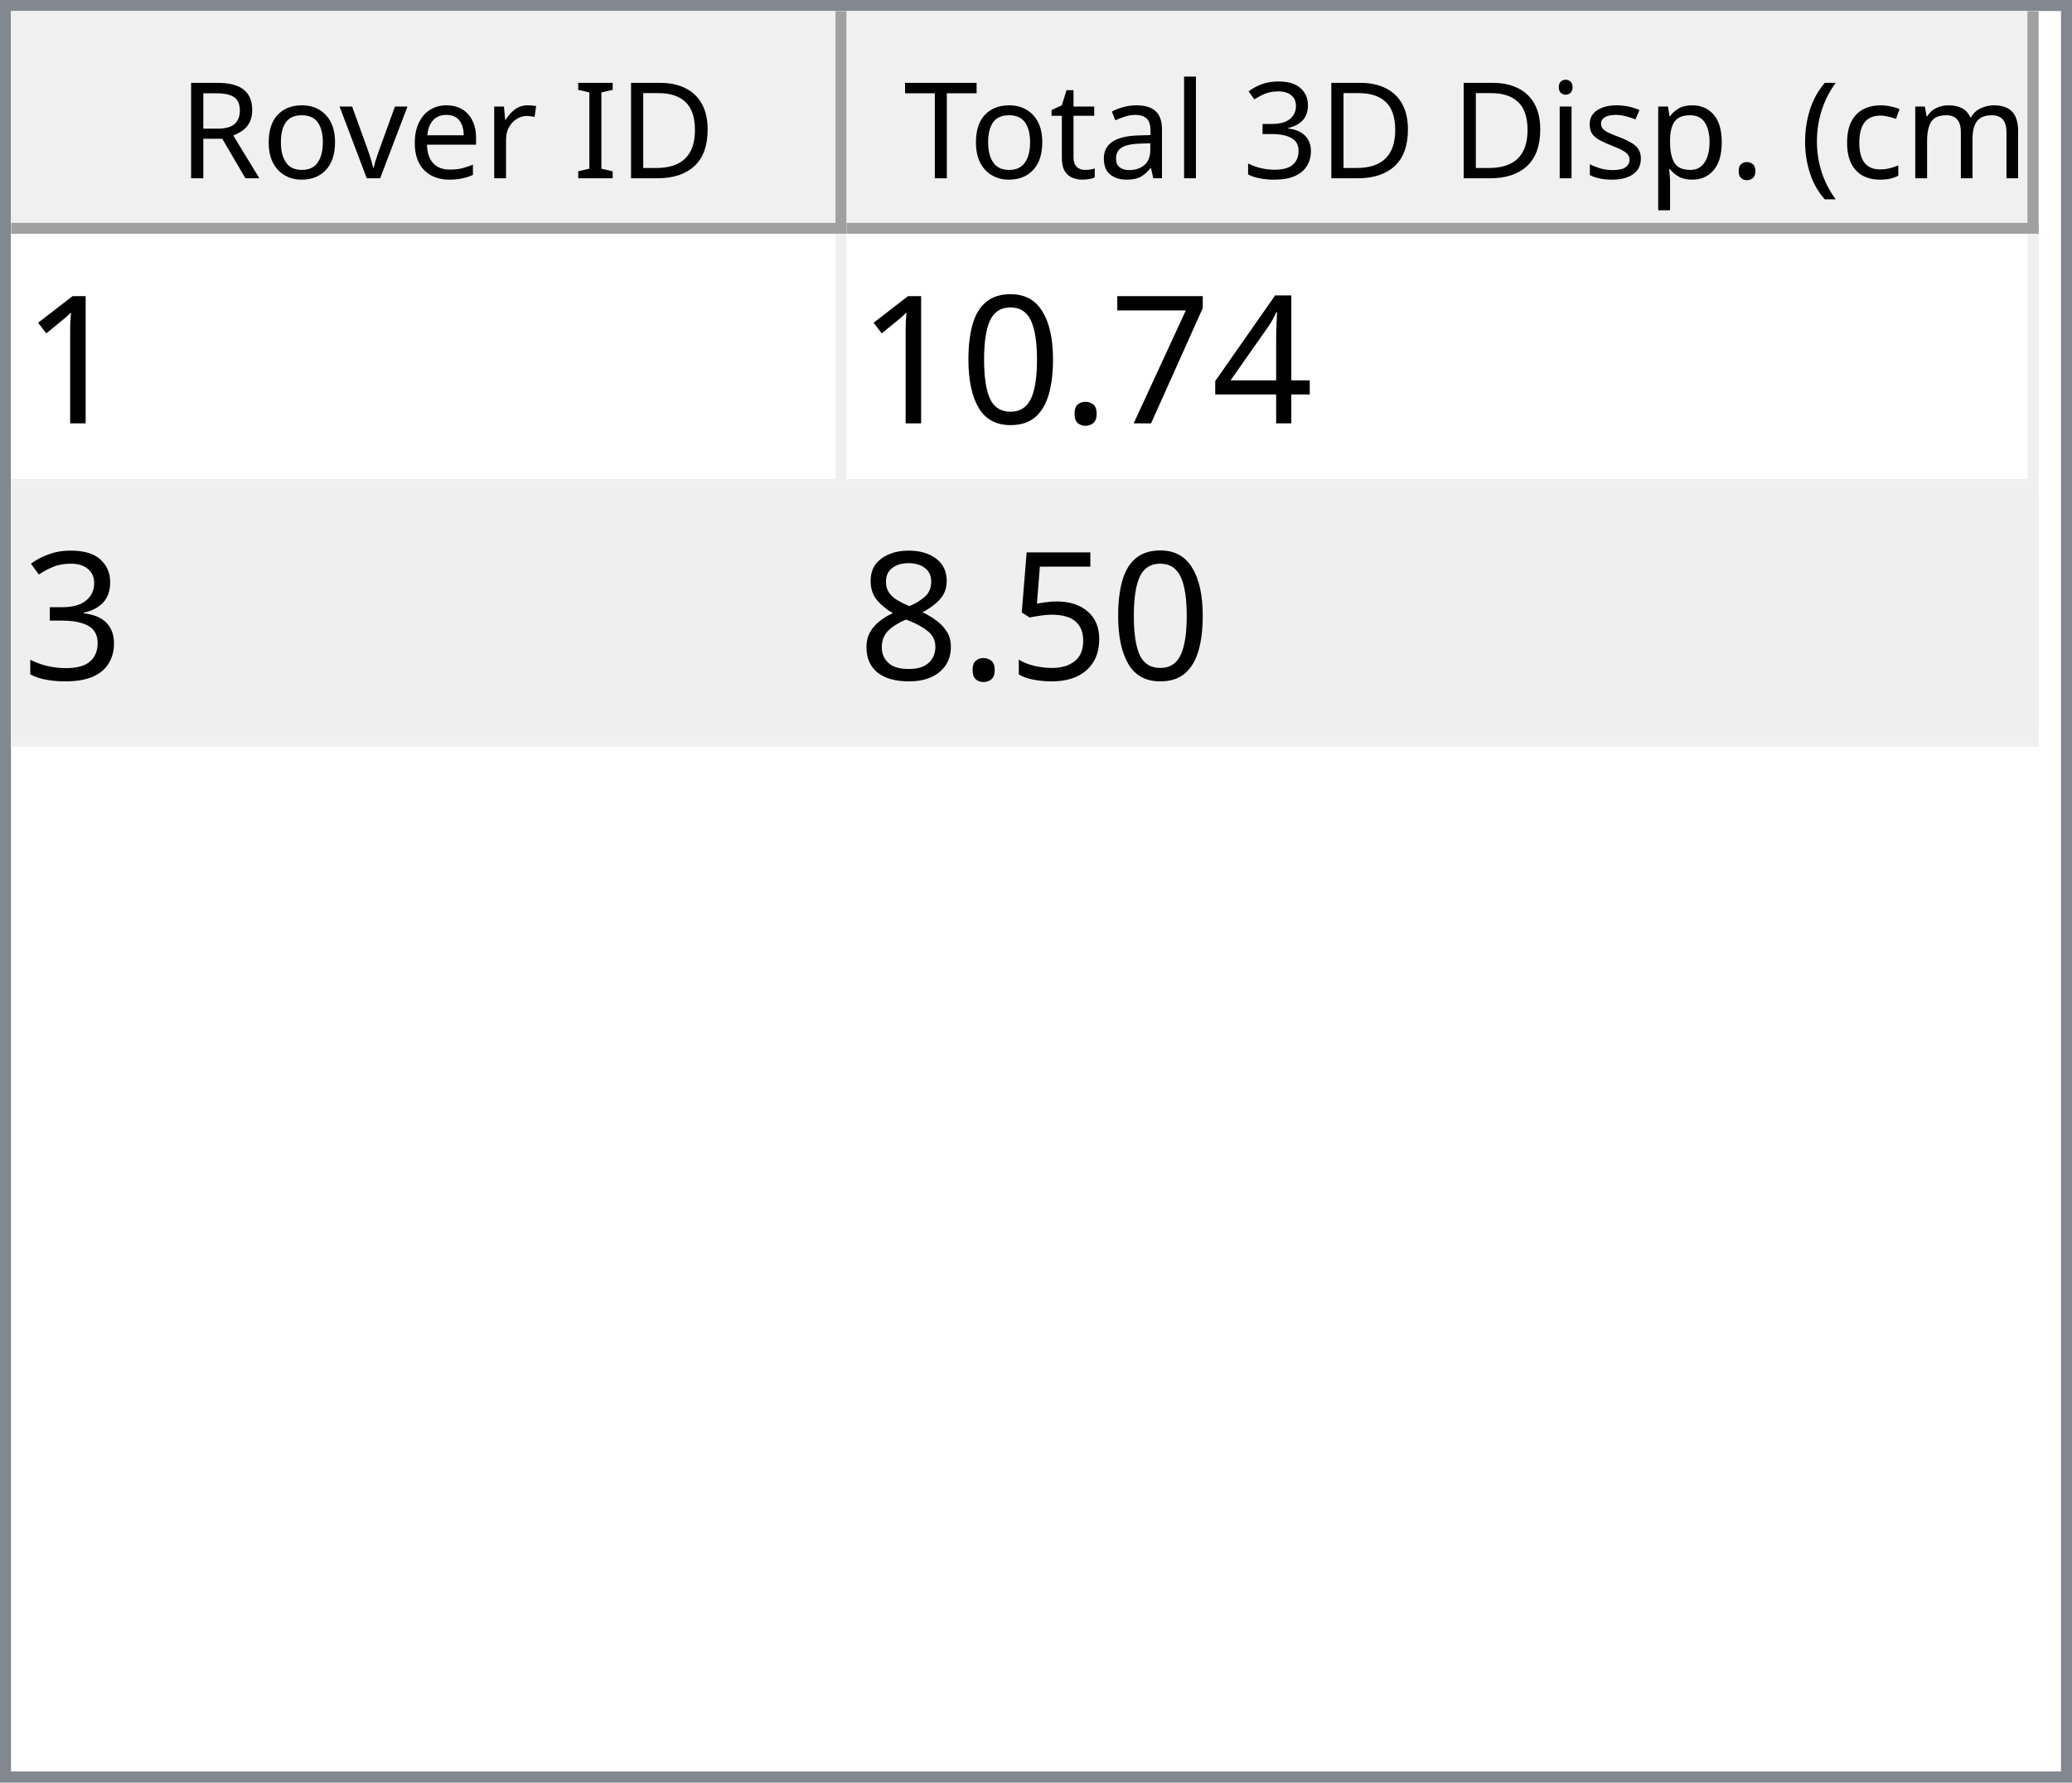
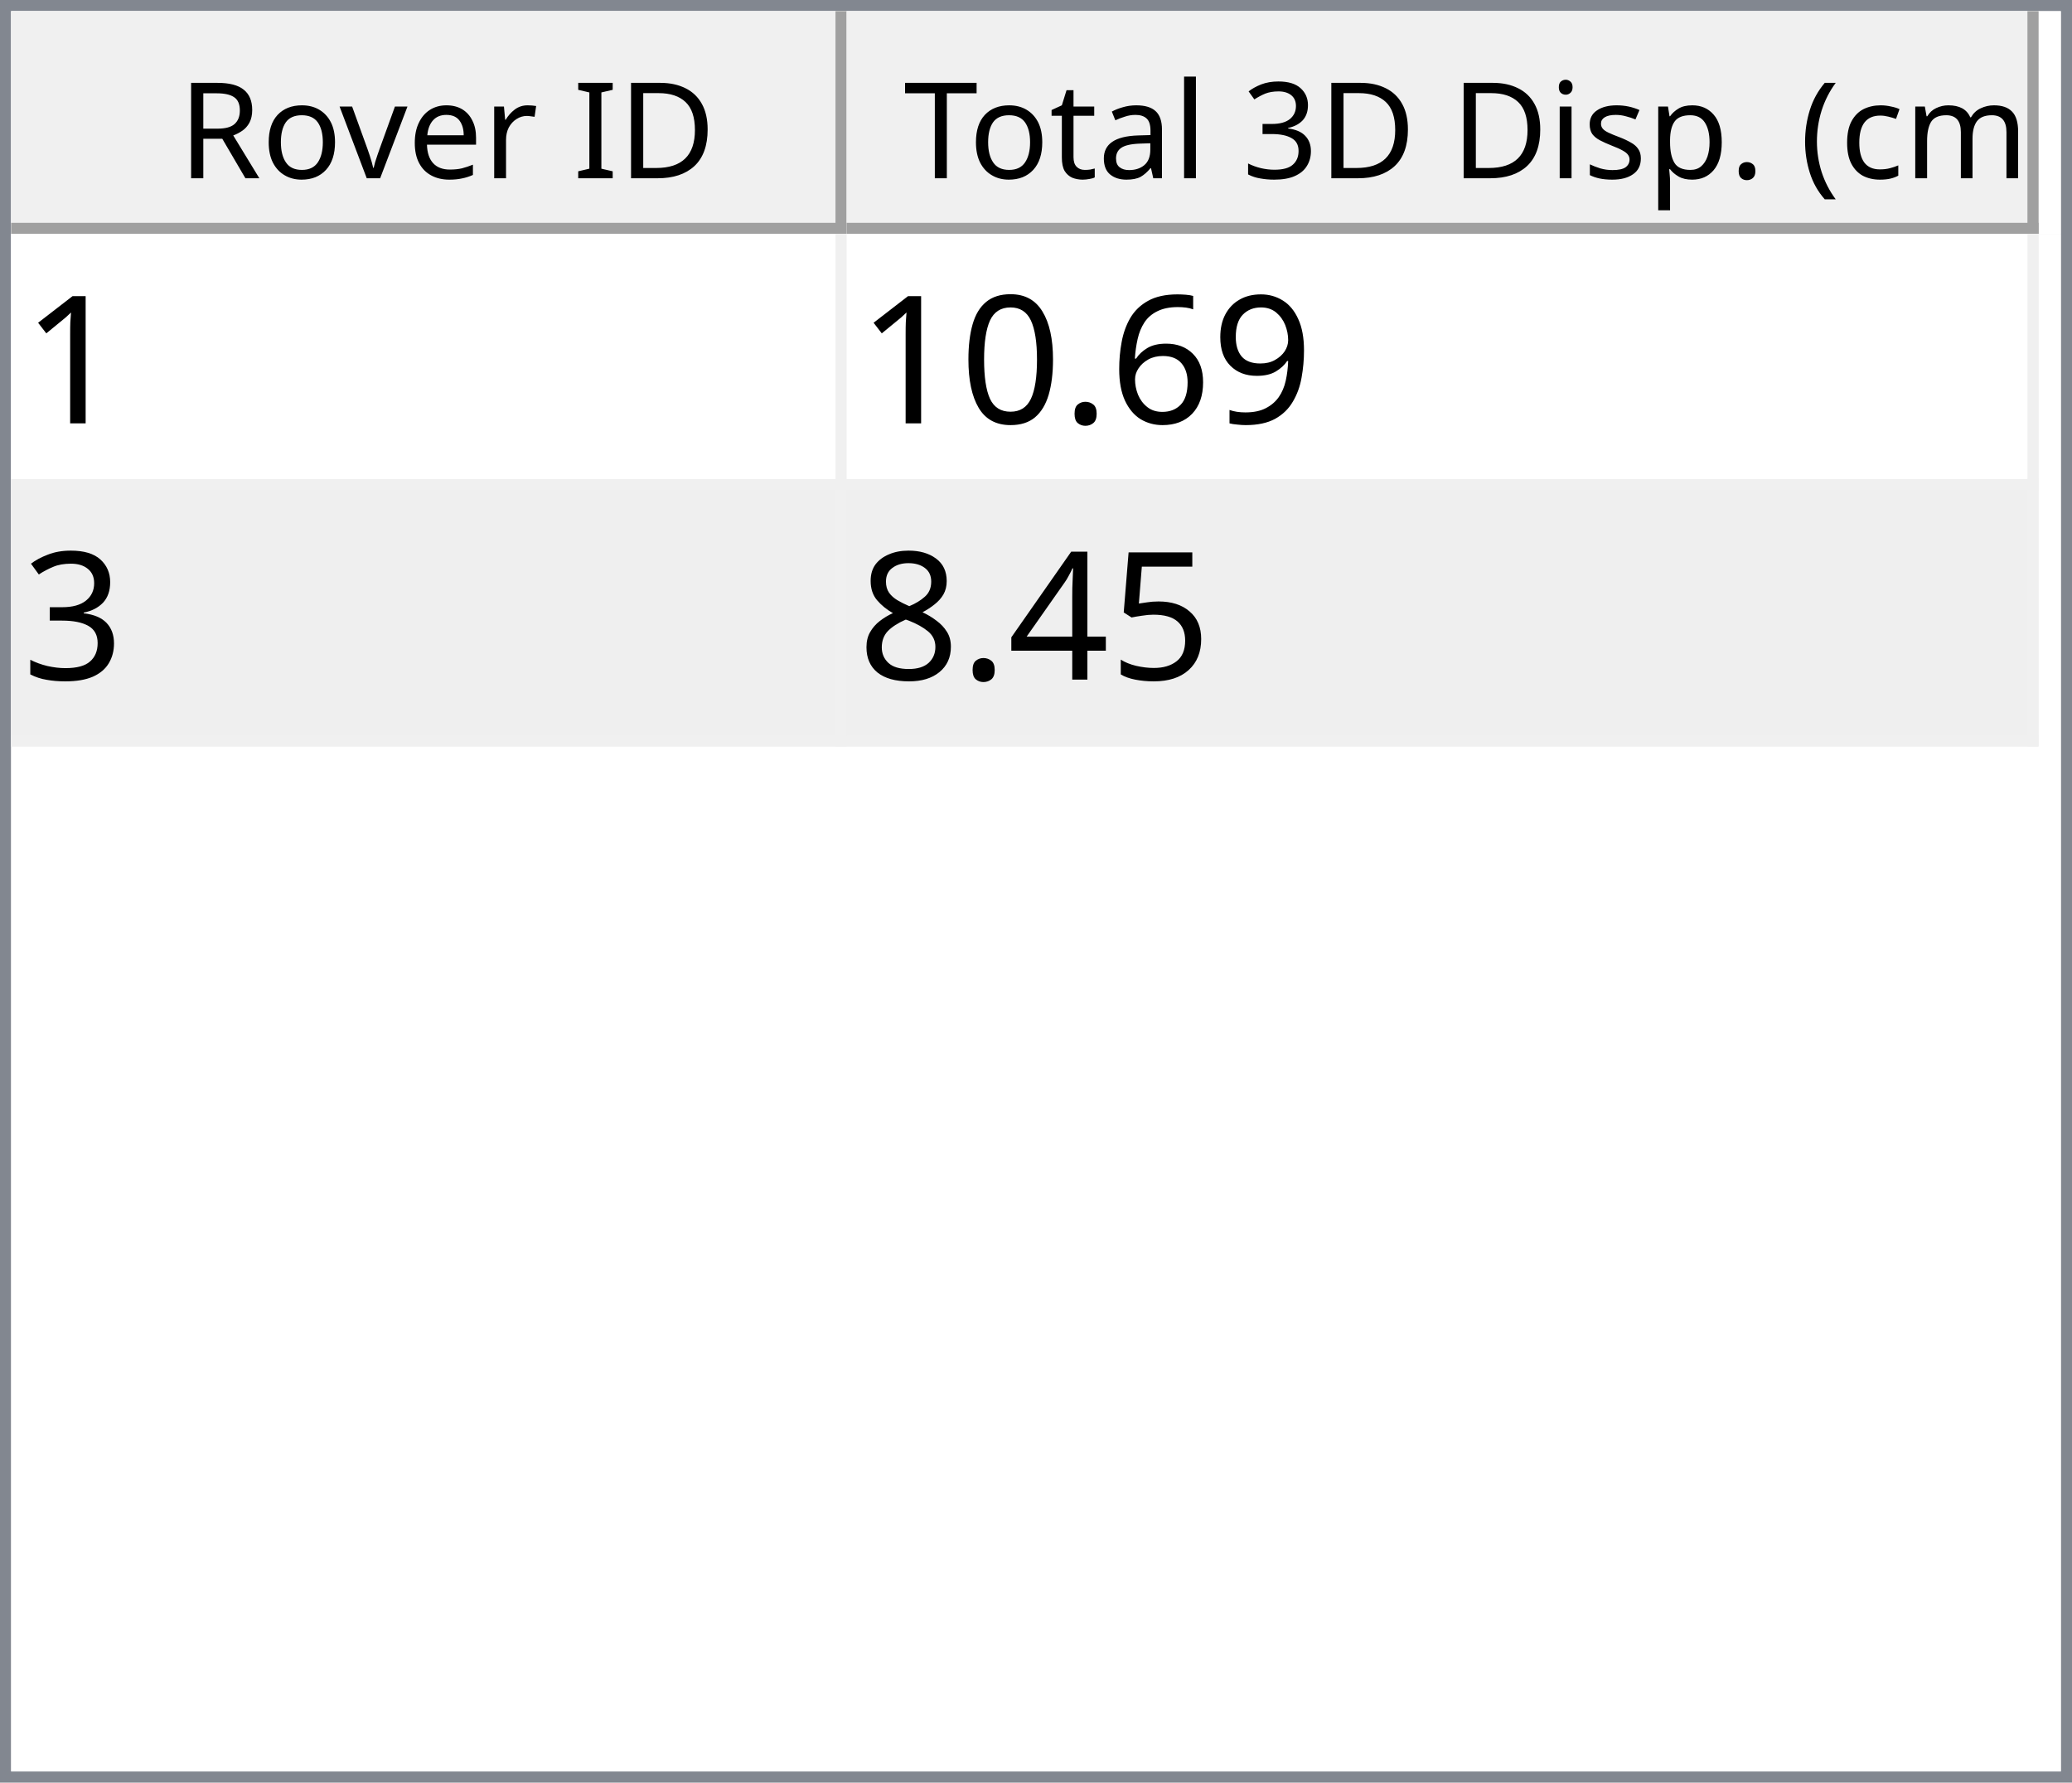
<svg xmlns="http://www.w3.org/2000/svg" style="fill-opacity:1; color-rendering:auto; color-interpolation:auto; text-rendering:auto; stroke:black; stroke-linecap:square; stroke-miterlimit:10; shape-rendering:auto; stroke-opacity:1; fill:black; stroke-dasharray:none; font-weight:normal; stroke-width:1; font-family:'Dialog'; font-style:normal; stroke-linejoin:miter; font-size:12px; stroke-dashoffset:0; image-rendering:auto;" width="186" height="160">
  <defs id="genericDefs" />
  <g>
    <defs id="defs1">
      <clipPath clipPathUnits="userSpaceOnUse" id="clipPath1">
        <path d="M0 0 L186 0 L186 160 L0 160 L0 0 Z" />
      </clipPath>
      <clipPath clipPathUnits="userSpaceOnUse" id="clipPath2">
        <path d="M0 0 L0 160 L186 160 L186 0 Z" />
      </clipPath>
      <clipPath clipPathUnits="userSpaceOnUse" id="clipPath3">
        <path d="M0 0 L0 20 L184 20 L184 0 Z" />
      </clipPath>
      <clipPath clipPathUnits="userSpaceOnUse" id="clipPath4">
        <path d="M0 0 L0 20 L75 20 L75 0 Z" />
      </clipPath>
      <clipPath clipPathUnits="userSpaceOnUse" id="clipPath5">
        <path d="M1 1 L1 19 L74 19 L74 1 Z" />
      </clipPath>
      <clipPath clipPathUnits="userSpaceOnUse" id="clipPath6">
        <path d="M0 0 L0 18 L73 18 L73 0 Z" />
      </clipPath>
      <clipPath clipPathUnits="userSpaceOnUse" id="clipPath7">
        <path d="M-0.5 -0.5 L-0.5 19.5 L74.5 19.5 L74.5 -0.5 Z" />
      </clipPath>
      <clipPath clipPathUnits="userSpaceOnUse" id="clipPath8">
        <path d="M0 0 L0 20 L107 20 L107 0 Z" />
      </clipPath>
      <clipPath clipPathUnits="userSpaceOnUse" id="clipPath9">
        <path d="M1 1 L1 19 L106 19 L106 1 Z" />
      </clipPath>
      <clipPath clipPathUnits="userSpaceOnUse" id="clipPath10">
        <path d="M0 0 L0 18 L105 18 L105 0 Z" />
      </clipPath>
      <clipPath clipPathUnits="userSpaceOnUse" id="clipPath11">
        <path d="M-0.5 -0.5 L-0.5 19.5 L106.5 19.5 L106.5 -0.5 Z" />
      </clipPath>
      <clipPath clipPathUnits="userSpaceOnUse" id="clipPath12">
        <path d="M0 0 L0 138 L184 138 L184 0 Z" />
      </clipPath>
      <clipPath clipPathUnits="userSpaceOnUse" id="clipPath13">
        <path d="M0 0 L0 46 L182 46 L182 0 Z" />
      </clipPath>
      <clipPath clipPathUnits="userSpaceOnUse" id="clipPath14">
        <path d="M-0.5 -0.5 L-0.5 45.5 L181.5 45.5 L181.5 -0.5 Z" />
      </clipPath>
      <clipPath clipPathUnits="userSpaceOnUse" id="clipPath15">
        <path d="M0 0 L0 22 L74 22 L74 0 Z" />
      </clipPath>
      <clipPath clipPathUnits="userSpaceOnUse" id="clipPath16">
        <path d="M0 0 L0 22 L106 22 L106 0 Z" />
      </clipPath>
      <font horiz-adv-x="64.551" id="font1">
        <font-face ascent="107.91" descent="25.098" units-per-em="100" style="font-style:normal; font-family:Segoe UI; font-weight:normal;" />
        <missing-glyph horiz-adv-x="64.551" d="M8.109 0 L8.109 68.266 L56.453 68.266 L56.453 0 L8.109 0 ZM15.328 7.234 L49.219 7.234 L49.219 61.031 L15.328 61.031 L15.328 7.234 Z" />
        <glyph unicode="D" horiz-adv-x="70.117" d="M9.188 0 L9.188 70.016 L28.516 70.016 Q65.531 70.016 65.531 35.891 Q65.531 19.672 55.25 9.836 Q44.969 0 27.734 0 L9.188 0 ZM17.391 62.594 L17.391 7.422 L27.828 7.422 Q41.609 7.422 49.273 14.797 Q56.938 22.172 56.938 35.688 Q56.938 62.594 28.328 62.594 L17.391 62.594 Z" />
        <glyph unicode="I" horiz-adv-x="26.611" d="M17.391 0 L9.188 0 L9.188 70.016 L17.391 70.016 L17.391 0 Z" />
        <glyph unicode=" " horiz-adv-x="27.393" d="" />
        <glyph unicode="r" horiz-adv-x="34.766" d="M34.188 41.891 Q32.078 43.5 28.125 43.5 Q23 43.5 19.555 38.672 Q16.109 33.844 16.109 25.484 L16.109 0 L8.109 0 L8.109 50 L16.109 50 L16.109 39.703 L16.312 39.703 Q18.016 44.969 21.531 47.922 Q25.047 50.875 29.391 50.875 Q32.516 50.875 34.188 50.203 L34.188 41.891 Z" />
        <glyph unicode="e" horiz-adv-x="52.295" d="M48.297 23 L12.984 23 Q13.188 14.656 17.484 10.109 Q21.781 5.562 29.297 5.562 Q37.75 5.562 44.828 11.141 L44.828 3.609 Q38.234 -1.172 27.391 -1.172 Q16.797 -1.172 10.742 5.641 Q4.688 12.453 4.688 24.812 Q4.688 36.469 11.305 43.82 Q17.922 51.172 27.734 51.172 Q37.547 51.172 42.922 44.828 Q48.297 38.484 48.297 27.203 L48.297 23 ZM40.094 29.781 Q40.047 36.719 36.75 40.578 Q33.453 44.438 27.594 44.438 Q21.922 44.438 17.969 40.383 Q14.016 36.328 13.094 29.781 L40.094 29.781 Z" />
        <glyph unicode="v" horiz-adv-x="47.9" d="M47.406 50 L27.484 0 L19.625 0 L0.688 50 L9.469 50 L22.172 13.672 Q23.578 9.672 23.922 6.688 L24.125 6.688 Q24.609 10.453 25.688 13.484 L38.969 50 L47.406 50 Z" />
        <glyph unicode="o" horiz-adv-x="58.594" d="M29 -1.172 Q17.922 -1.172 11.305 5.836 Q4.688 12.844 4.688 24.422 Q4.688 37.016 11.57 44.094 Q18.453 51.172 30.172 51.172 Q41.359 51.172 47.633 44.289 Q53.906 37.406 53.906 25.203 Q53.906 13.234 47.141 6.031 Q40.375 -1.172 29 -1.172 ZM29.594 44.438 Q21.875 44.438 17.383 39.188 Q12.891 33.938 12.891 24.703 Q12.891 15.828 17.43 10.695 Q21.969 5.562 29.594 5.562 Q37.359 5.562 41.531 10.594 Q45.703 15.625 45.703 24.906 Q45.703 34.281 41.531 39.359 Q37.359 44.438 29.594 44.438 Z" />
        <glyph unicode="R" horiz-adv-x="59.814" d="M59.375 0 L49.609 0 L37.891 19.625 Q36.281 22.359 34.766 24.289 Q33.25 26.219 31.664 27.438 Q30.078 28.656 28.25 29.219 Q26.422 29.781 24.125 29.781 L17.391 29.781 L17.391 0 L9.188 0 L9.188 70.016 L30.078 70.016 Q34.672 70.016 38.555 68.867 Q42.438 67.719 45.289 65.375 Q48.141 63.031 49.758 59.547 Q51.375 56.062 51.375 51.375 Q51.375 47.703 50.273 44.656 Q49.172 41.609 47.148 39.211 Q45.125 36.812 42.266 35.133 Q39.406 33.453 35.844 32.516 L35.844 32.328 Q37.594 31.547 38.891 30.547 Q40.188 29.547 41.359 28.18 Q42.531 26.812 43.68 25.078 Q44.828 23.344 46.234 21.047 L59.375 0 ZM17.391 62.594 L17.391 37.203 L28.516 37.203 Q31.594 37.203 34.203 38.133 Q36.812 39.062 38.719 40.797 Q40.625 42.531 41.703 45.047 Q42.781 47.562 42.781 50.688 Q42.781 56.297 39.141 59.445 Q35.5 62.594 28.609 62.594 L17.391 62.594 Z" />
        <glyph unicode=")" horiz-adv-x="30.176" d="M8.297 -15.922 L1.172 -15.922 Q16.406 2.344 16.406 26.812 Q16.406 51.469 1.078 70.016 L8.297 70.016 Q23.531 52.156 23.531 26.703 Q23.531 1.375 8.297 -15.922 Z" />
        <glyph unicode="m" horiz-adv-x="86.133" d="M79.109 0 L71.094 0 L71.094 28.719 Q71.094 37.016 68.531 40.727 Q65.969 44.438 59.906 44.438 Q54.781 44.438 51.195 39.75 Q47.609 35.062 47.609 28.516 L47.609 0 L39.594 0 L39.594 29.688 Q39.594 44.438 28.219 44.438 Q22.953 44.438 19.531 40.016 Q16.109 35.594 16.109 28.516 L16.109 0 L8.109 0 L8.109 50 L16.109 50 L16.109 42.094 L16.312 42.094 Q21.625 51.172 31.844 51.172 Q36.969 51.172 40.773 48.312 Q44.578 45.453 46 40.828 Q51.562 51.172 62.594 51.172 Q79.109 51.172 79.109 30.812 L79.109 0 Z" />
        <glyph unicode="c" horiz-adv-x="46.191" d="M42.188 2.297 Q36.422 -1.172 28.516 -1.172 Q17.828 -1.172 11.258 5.789 Q4.688 12.75 4.688 23.828 Q4.688 36.188 11.766 43.68 Q18.844 51.172 30.672 51.172 Q37.25 51.172 42.281 48.734 L42.281 40.531 Q36.719 44.438 30.375 44.438 Q22.703 44.438 17.797 38.945 Q12.891 33.453 12.891 24.516 Q12.891 15.719 17.508 10.641 Q22.125 5.562 29.891 5.562 Q36.422 5.562 42.188 9.906 L42.188 2.297 Z" />
        <glyph unicode="(" horiz-adv-x="30.176" d="M29.109 -15.922 L21.969 -15.922 Q6.844 1.375 6.844 26.703 Q6.844 52.156 21.969 70.016 L29.203 70.016 Q13.875 51.469 13.875 26.812 Q13.875 2.344 29.109 -15.922 Z" />
        <glyph unicode="." horiz-adv-x="21.68" d="M10.891 -1.078 Q8.641 -1.078 7.055 0.539 Q5.469 2.156 5.469 4.391 Q5.469 6.641 7.055 8.273 Q8.641 9.906 10.891 9.906 Q13.188 9.906 14.797 8.273 Q16.406 6.641 16.406 4.391 Q16.406 2.156 14.797 0.539 Q13.188 -1.078 10.891 -1.078 Z" />
        <glyph unicode="p" horiz-adv-x="58.789" d="M16.312 7.234 L16.109 7.234 L16.109 -23 L8.109 -23 L8.109 50 L16.109 50 L16.109 41.219 L16.312 41.219 Q22.219 51.172 33.594 51.172 Q43.266 51.172 48.688 44.461 Q54.109 37.75 54.109 26.469 Q54.109 13.922 48 6.375 Q41.891 -1.172 31.297 -1.172 Q21.578 -1.172 16.312 7.234 ZM16.109 27.391 L16.109 20.406 Q16.109 14.203 20.141 9.883 Q24.172 5.562 30.375 5.562 Q37.641 5.562 41.773 11.133 Q45.906 16.703 45.906 26.609 Q45.906 34.969 42.047 39.703 Q38.188 44.438 31.594 44.438 Q24.609 44.438 20.359 39.578 Q16.109 34.719 16.109 27.391 Z" />
        <glyph unicode="s" horiz-adv-x="42.432" d="M5.078 1.812 L5.078 10.406 Q11.625 5.562 19.484 5.562 Q30.031 5.562 30.031 12.594 Q30.031 14.594 29.125 15.992 Q28.219 17.391 26.68 18.461 Q25.141 19.531 23.07 20.383 Q21 21.234 18.609 22.172 Q15.281 23.484 12.766 24.828 Q10.25 26.172 8.57 27.859 Q6.891 29.547 6.031 31.695 Q5.172 33.844 5.172 36.719 Q5.172 40.234 6.789 42.945 Q8.406 45.656 11.086 47.484 Q13.766 49.312 17.211 50.242 Q20.656 51.172 24.312 51.172 Q30.812 51.172 35.938 48.922 L35.938 40.828 Q30.422 44.438 23.25 44.438 Q21 44.438 19.195 43.922 Q17.391 43.406 16.094 42.477 Q14.797 41.547 14.086 40.258 Q13.375 38.969 13.375 37.406 Q13.375 35.453 14.086 34.133 Q14.797 32.812 16.164 31.789 Q17.531 30.766 19.484 29.938 Q21.438 29.109 23.922 28.125 Q27.25 26.859 29.883 25.516 Q32.516 24.172 34.375 22.484 Q36.234 20.797 37.234 18.602 Q38.234 16.406 38.234 13.375 Q38.234 9.672 36.602 6.938 Q34.969 4.203 32.234 2.398 Q29.5 0.594 25.93 -0.289 Q22.359 -1.172 18.453 -1.172 Q10.75 -1.172 5.078 1.812 Z" />
        <glyph unicode="i" horiz-adv-x="24.219" d="M12.203 62.703 Q10.062 62.703 8.547 64.164 Q7.031 65.625 7.031 67.875 Q7.031 70.125 8.547 71.609 Q10.062 73.094 12.203 73.094 Q14.406 73.094 15.945 71.609 Q17.484 70.125 17.484 67.875 Q17.484 65.719 15.945 64.211 Q14.406 62.703 12.203 62.703 ZM16.109 0 L8.109 0 L8.109 50 L16.109 50 L16.109 0 Z" />
        <glyph unicode="3" horiz-adv-x="53.906" d="M46.531 19.828 Q46.531 15.094 44.75 11.211 Q42.969 7.328 39.719 4.57 Q36.469 1.812 31.93 0.297 Q27.391 -1.219 21.922 -1.219 Q11.922 -1.219 6 2.594 L6 11.188 Q13.094 5.609 22.219 5.609 Q25.875 5.609 28.828 6.539 Q31.781 7.469 33.906 9.227 Q36.031 10.984 37.18 13.477 Q38.328 15.969 38.328 19.094 Q38.328 32.812 18.797 32.812 L12.984 32.812 L12.984 39.594 L18.5 39.594 Q35.797 39.594 35.797 52.484 Q35.797 64.406 22.609 64.406 Q15.188 64.406 8.688 59.422 L8.688 67.188 Q15.375 71.188 24.609 71.188 Q29 71.188 32.57 69.969 Q36.141 68.75 38.68 66.555 Q41.219 64.359 42.609 61.281 Q44 58.203 44 54.5 Q44 40.672 30.031 36.719 L30.031 36.531 Q33.594 36.141 36.625 34.797 Q39.656 33.453 41.852 31.305 Q44.047 29.156 45.289 26.25 Q46.531 23.344 46.531 19.828 Z" />
        <glyph unicode="l" horiz-adv-x="24.219" d="M16.109 0 L8.109 0 L8.109 74.031 L16.109 74.031 L16.109 0 Z" />
        <glyph unicode="a" horiz-adv-x="50.879" d="M43.891 0 L35.891 0 L35.891 7.812 L35.688 7.812 Q30.469 -1.172 20.312 -1.172 Q12.844 -1.172 8.617 2.781 Q4.391 6.734 4.391 13.281 Q4.391 27.297 20.906 29.594 L35.891 31.688 Q35.891 44.438 25.594 44.438 Q16.547 44.438 9.281 38.281 L9.281 46.484 Q16.656 51.172 26.266 51.172 Q43.891 51.172 43.891 32.516 L43.891 0 ZM35.891 25.297 L23.828 23.641 Q18.266 22.859 15.43 20.875 Q12.594 18.891 12.594 13.875 Q12.594 10.203 15.211 7.883 Q17.828 5.562 22.172 5.562 Q28.125 5.562 32.008 9.742 Q35.891 13.922 35.891 20.312 L35.891 25.297 Z" />
        <glyph unicode="t" horiz-adv-x="33.887" d="M31.297 0.484 Q28.469 -1.078 23.828 -1.078 Q10.688 -1.078 10.688 13.578 L10.688 43.172 L2.094 43.172 L2.094 50 L10.688 50 L10.688 62.203 L18.703 64.797 L18.703 50 L31.297 50 L31.297 43.172 L18.703 43.172 L18.703 14.984 Q18.703 9.969 20.414 7.82 Q22.125 5.672 26.078 5.672 Q29.109 5.672 31.297 7.328 L31.297 0.484 Z" />
        <glyph unicode="T" horiz-adv-x="52.393" d="M50.594 62.594 L30.375 62.594 L30.375 0 L22.172 0 L22.172 62.594 L2 62.594 L2 70.016 L50.594 70.016 L50.594 62.594 Z" />
      </font>
      <font horiz-adv-x="75.0" id="font2">
        <font-face ascent="100.537" descent="21.973" units-per-em="100" style="font-style:normal; font-family:sans-serif; font-weight:normal;" />
        <missing-glyph horiz-adv-x="75.0" d="M12.5 0 L12.5 62.5 L62.5 62.5 L62.5 0 L12.5 0 ZM14.062 1.562 L60.938 1.562 L60.938 60.938 L14.062 60.938 L14.062 1.562 Z" />
        <glyph unicode="1" horiz-adv-x="55.615" d="M37.25 0 L28.469 0 L28.469 56 Q25.297 52.984 20.141 49.953 Q14.984 46.922 10.891 45.406 L10.891 53.906 Q18.266 57.375 23.781 62.305 Q29.297 67.234 31.594 71.875 L37.25 71.875 L37.25 0 Z" />
-         <glyph unicode="4" horiz-adv-x="55.615" d="M32.328 0 L32.328 17.141 L1.266 17.141 L1.266 25.203 L33.938 71.578 L41.109 71.578 L41.109 25.203 L50.781 25.203 L50.781 17.141 L41.109 17.141 L41.109 0 L32.328 0 ZM32.328 25.203 L32.328 57.469 L9.906 25.203 L32.328 25.203 Z" />
-         <glyph unicode="7" horiz-adv-x="55.615" d="M4.734 62.203 L4.734 70.656 L51.078 70.656 L51.078 63.812 Q44.234 56.547 37.523 44.484 Q30.812 32.422 27.156 19.672 Q24.516 10.688 23.781 0 L14.75 0 Q14.891 8.453 18.062 20.414 Q21.234 32.375 27.172 43.484 Q33.109 54.594 39.797 62.203 L4.734 62.203 Z" />
+         <glyph unicode="9" horiz-adv-x="55.615" d="M5.469 16.547 L13.922 17.328 Q14.984 11.375 18.016 8.688 Q21.047 6 25.781 6 Q29.828 6 32.883 7.859 Q35.938 9.719 37.891 12.82 Q39.844 15.922 41.164 21.195 Q42.484 26.469 42.484 31.938 Q42.484 32.516 42.438 33.688 Q39.797 29.5 35.234 26.883 Q30.672 24.266 25.344 24.266 Q16.453 24.266 10.305 30.711 Q4.156 37.156 4.156 47.703 Q4.156 58.594 10.578 65.234 Q17 71.875 26.656 71.875 Q33.641 71.875 39.43 68.117 Q45.219 64.359 48.219 57.398 Q51.219 50.438 51.219 37.25 Q51.219 23.531 48.242 15.406 Q45.266 7.281 39.383 3.031 Q33.5 -1.219 25.594 -1.219 Q17.188 -1.219 11.867 3.445 Q6.547 8.109 5.469 16.547 ZM41.453 48.141 Q41.453 55.719 37.43 60.156 Q33.406 64.594 27.734 64.594 Q21.875 64.594 17.531 59.812 Q13.188 55.031 13.188 47.406 Q13.188 40.578 17.312 36.305 Q21.438 32.031 27.484 32.031 Q33.594 32.031 37.523 36.305 Q41.453 40.578 41.453 48.141 Z" />
+         <glyph unicode="6" horiz-adv-x="55.615" d="M49.75 54.047 L41.016 53.375 Q39.844 58.547 37.703 60.891 Q34.125 64.656 28.906 64.656 Q24.703 64.656 21.531 62.312 Q17.391 59.281 14.992 53.469 Q12.594 47.656 12.5 36.922 Q15.672 41.75 20.266 44.094 Q24.859 46.438 29.891 46.438 Q38.672 46.438 44.852 39.969 Q51.031 33.5 51.031 23.25 Q51.031 16.5 48.125 10.719 Q45.219 4.938 40.141 1.859 Q35.062 -1.219 28.609 -1.219 Q17.625 -1.219 10.695 6.859 Q3.766 14.938 3.766 33.5 Q3.766 54.25 11.422 63.672 Q18.109 71.875 29.438 71.875 Q37.891 71.875 43.289 67.141 Q48.688 62.406 49.75 54.047 ZM13.875 23.188 Q13.875 18.656 15.797 14.508 Q17.719 10.359 21.188 8.18 Q24.656 6 28.469 6 Q34.031 6 38.039 10.492 Q42.047 14.984 42.047 22.703 Q42.047 30.125 38.086 34.398 Q34.125 38.672 28.125 38.672 Q22.172 38.672 18.023 34.398 Q13.875 30.125 13.875 23.188 Z" />
        <glyph unicode="." horiz-adv-x="27.783" d="M9.078 0 L9.078 10.016 L19.094 10.016 L19.094 0 L9.078 0 Z" />
        <glyph unicode="0" horiz-adv-x="55.615" d="M4.156 35.297 Q4.156 48 6.766 55.742 Q9.375 63.484 14.523 67.68 Q19.672 71.875 27.484 71.875 Q33.25 71.875 37.594 69.555 Q41.938 67.234 44.773 62.867 Q47.609 58.5 49.219 52.227 Q50.828 45.953 50.828 35.297 Q50.828 22.703 48.242 14.969 Q45.656 7.234 40.508 3.008 Q35.359 -1.219 27.484 -1.219 Q17.141 -1.219 11.234 6.203 Q4.156 15.141 4.156 35.297 ZM13.188 35.297 Q13.188 17.672 17.312 11.836 Q21.438 6 27.484 6 Q33.547 6 37.672 11.859 Q41.797 17.719 41.797 35.297 Q41.797 52.984 37.672 58.789 Q33.547 64.594 27.391 64.594 Q21.344 64.594 17.719 59.469 Q13.188 52.938 13.188 35.297 Z" />
        <glyph unicode="3" horiz-adv-x="55.615" d="M4.203 18.891 L12.984 20.062 Q14.5 12.594 18.141 9.297 Q21.781 6 27 6 Q33.203 6 37.477 10.297 Q41.75 14.594 41.75 20.953 Q41.75 27 37.797 30.93 Q33.844 34.859 27.734 34.859 Q25.25 34.859 21.531 33.891 L22.516 41.609 Q23.391 41.5 23.922 41.5 Q29.547 41.5 34.039 44.43 Q38.531 47.359 38.531 53.469 Q38.531 58.297 35.258 61.477 Q31.984 64.656 26.812 64.656 Q21.688 64.656 18.266 61.43 Q14.844 58.203 13.875 51.766 L5.078 53.328 Q6.688 62.156 12.398 67.016 Q18.109 71.875 26.609 71.875 Q32.469 71.875 37.398 69.359 Q42.328 66.844 44.945 62.5 Q47.562 58.156 47.562 53.266 Q47.562 48.641 45.07 44.828 Q42.578 41.016 37.703 38.766 Q44.047 37.312 47.562 32.695 Q51.078 28.078 51.078 21.141 Q51.078 11.766 44.242 5.25 Q37.406 -1.266 26.953 -1.266 Q17.531 -1.266 11.305 4.352 Q5.078 9.969 4.203 18.891 Z" />
        <glyph unicode="5" horiz-adv-x="55.615" d="M4.156 18.75 L13.375 19.531 Q14.406 12.797 18.141 9.398 Q21.875 6 27.156 6 Q33.5 6 37.891 10.789 Q42.281 15.578 42.281 23.484 Q42.281 31 38.062 35.352 Q33.844 39.703 27 39.703 Q22.75 39.703 19.336 37.773 Q15.922 35.844 13.969 32.766 L5.719 33.844 L12.641 70.609 L48.25 70.609 L48.25 62.203 L19.672 62.203 L15.828 42.969 Q22.266 47.469 29.344 47.469 Q38.719 47.469 45.164 40.969 Q51.609 34.469 51.609 24.266 Q51.609 14.547 45.953 7.469 Q39.062 -1.219 27.156 -1.219 Q17.391 -1.219 11.211 4.25 Q5.031 9.719 4.156 18.75 Z" />
+         <glyph unicode="4" horiz-adv-x="55.615" d="M32.328 0 L32.328 17.141 L1.266 17.141 L1.266 25.203 L33.938 71.578 L41.109 71.578 L41.109 25.203 L50.781 25.203 L50.781 17.141 L41.109 17.141 L41.109 0 L32.328 0 ZM32.328 25.203 L32.328 57.469 L9.906 25.203 L32.328 25.203 Z" />
        <glyph unicode="8" horiz-adv-x="55.615" d="M17.672 38.812 Q12.203 40.828 9.57 44.539 Q6.938 48.25 6.938 53.422 Q6.938 61.234 12.555 66.555 Q18.172 71.875 27.484 71.875 Q36.859 71.875 42.578 66.43 Q48.297 60.984 48.297 53.172 Q48.297 48.188 45.68 44.508 Q43.062 40.828 37.75 38.812 Q44.344 36.672 47.781 31.883 Q51.219 27.094 51.219 20.453 Q51.219 11.281 44.727 5.031 Q38.234 -1.219 27.641 -1.219 Q17.047 -1.219 10.547 5.055 Q4.047 11.328 4.047 20.703 Q4.047 27.688 7.594 32.398 Q11.141 37.109 17.672 38.812 ZM15.922 53.719 Q15.922 48.641 19.195 45.414 Q22.469 42.188 27.688 42.188 Q32.766 42.188 36.016 45.383 Q39.266 48.578 39.266 53.219 Q39.266 58.062 35.914 61.359 Q32.562 64.656 27.594 64.656 Q22.562 64.656 19.242 61.43 Q15.922 58.203 15.922 53.719 ZM13.094 20.656 Q13.094 16.891 14.875 13.375 Q16.656 9.859 20.172 7.93 Q23.688 6 27.734 6 Q34.031 6 38.133 10.055 Q42.234 14.109 42.234 20.359 Q42.234 26.703 38.016 30.859 Q33.797 35.016 27.438 35.016 Q21.234 35.016 17.164 30.914 Q13.094 26.812 13.094 20.656 Z" />
      </font>
    </defs>
    <g style="fill:white; stroke:white;">
      <rect x="0" y="0" width="186" style="clip-path:url(#clipPath1); stroke:none;" height="160" />
    </g>
    <g style="fill:white; text-rendering:optimizeSpeed; color-rendering:optimizeSpeed; image-rendering:optimizeSpeed; shape-rendering:crispEdges; stroke:white; color-interpolation:sRGB;">
      <rect x="0" width="186" height="160" y="0" style="stroke:none;" />
      <path style="stroke:none;" d="M0 160 L186 160 L186 0 L0 0 Z" />
    </g>
    <g style="fill:rgb(240,240,240); font-family:'Segoe UI'; stroke:rgb(240,240,240);">
      <rect x="0" y="0" width="186" style="clip-path:url(#clipPath2); stroke:none;" height="160" />
    </g>
    <g style="fill:rgb(130,135,144); font-family:'Segoe UI'; stroke:rgb(130,135,144);">
      <path d="M0 0 L186 0 L186 160 L0 160 L0 0 ZM1 1 L185 1 L185 159 L1 159 L1 1 Z" style="fill-rule:evenodd; clip-path:url(#clipPath2); stroke:none;" />
    </g>
    <g style="fill:white; font-family:'Segoe UI'; stroke:white;" transform="translate(1,1)">
      <rect x="0" y="0" width="184" style="clip-path:url(#clipPath3); stroke:none;" height="20" />
    </g>
    <g style="fill:rgb(240,240,240); font-family:'Segoe UI'; stroke:rgb(240,240,240);" transform="translate(1,1)">
      <rect x="0" y="0" width="75" style="clip-path:url(#clipPath4); stroke:none;" height="20" />
    </g>
    <g style="font-family:'Segoe UI';" transform="translate(2,2)">
      <text x="14" xml:space="preserve" y="14" style="clip-path:url(#clipPath6); stroke:none;">Rover ID</text>
    </g>
    <g style="fill:rgb(160,160,160); font-family:'Segoe UI'; stroke:rgb(160,160,160); stroke-linejoin:bevel;" transform="translate(1.5,1.5)">
      <line x1="74" x2="74" y1="0" style="fill:none; clip-path:url(#clipPath7);" y2="19" />
    </g>
    <g style="fill:rgb(160,160,160); font-family:'Segoe UI'; stroke:rgb(160,160,160); stroke-linejoin:bevel;" transform="matrix(1,0,0,1,1,1) translate(0.5,0.5)">
      <line x1="0" x2="74" y1="19" style="fill:none; clip-path:url(#clipPath7);" y2="19" />
    </g>
    <g style="fill:rgb(240,240,240); font-family:'Segoe UI'; stroke:rgb(240,240,240);" transform="translate(76,1)">
      <rect x="0" y="0" width="107" style="clip-path:url(#clipPath8); stroke:none;" height="20" />
    </g>
    <g style="font-family:'Segoe UI';" transform="translate(77,2)">
      <text x="1" xml:space="preserve" y="14" style="clip-path:url(#clipPath10); stroke:none;"> Total 3D Disp. (cm)</text>
    </g>
    <g style="fill:rgb(160,160,160); font-family:'Segoe UI'; stroke:rgb(160,160,160); stroke-linejoin:bevel;" transform="translate(76.5,1.5)">
      <line x1="106" x2="106" y1="0" style="fill:none; clip-path:url(#clipPath11);" y2="19" />
    </g>
    <g style="fill:rgb(160,160,160); font-family:'Segoe UI'; stroke:rgb(160,160,160); stroke-linejoin:bevel;" transform="matrix(1,0,0,1,76,1) translate(0.5,0.5)">
      <line x1="0" x2="106" y1="19" style="fill:none; clip-path:url(#clipPath11);" y2="19" />
    </g>
    <g style="fill:white; font-family:'Segoe UI'; stroke:white;" transform="translate(1,21)">
      <rect x="0" y="0" width="184" style="clip-path:url(#clipPath12); stroke:none;" height="138" />
    </g>
    <g style="fill:rgb(240,240,240); font-size:16px; font-family:sans-serif; stroke:rgb(240,240,240);" transform="translate(1,21)">
      <rect x="0" y="0" width="182" style="clip-path:url(#clipPath13); stroke:none;" height="46" />
      <line transform="translate(0.5,0.5)" x1="0" x2="181" y1="22" style="clip-path:url(#clipPath14); fill:none; stroke-linejoin:bevel;" y2="22" />
    </g>
    <g transform="matrix(1,0,0,1,1,21) translate(0.5,0.5)" style="fill:rgb(240,240,240); font-size:16px; font-family:sans-serif; stroke:rgb(240,240,240); stroke-linejoin:bevel;">
      <line x1="0" x2="181" y1="45" style="fill:none; clip-path:url(#clipPath14);" y2="45" />
    </g>
    <g transform="matrix(1,0,0,1,1,21) translate(0.5,0.5)" style="fill:rgb(240,240,240); font-size:16px; font-family:sans-serif; stroke:rgb(240,240,240); stroke-linejoin:bevel;">
      <line x1="74" x2="74" y1="0" style="fill:none; clip-path:url(#clipPath14);" y2="45" />
    </g>
    <g transform="matrix(1,0,0,1,1,21) translate(0.5,0.5)" style="fill:rgb(240,240,240); font-size:16px; font-family:sans-serif; stroke:rgb(240,240,240); stroke-linejoin:bevel;">
      <line x1="181" x2="181" y1="0" style="fill:none; clip-path:url(#clipPath14);" y2="45" />
    </g>
    <g style="fill:white; font-size:16px; font-family:sans-serif; stroke:white;" transform="matrix(1,0,0,1,1,21)">
      <rect x="0" y="0" width="74" style="clip-path:url(#clipPath15); stroke:none;" height="22" />
      <text x="1" y="17" style="fill:black; clip-path:url(#clipPath15); stroke:none;" xml:space="preserve">1</text>
    </g>
    <g style="fill:white; font-size:16px; font-family:sans-serif; stroke:white;" transform="matrix(1,0,0,1,1,21) translate(75,0)">
      <rect x="0" y="0" width="106" style="clip-path:url(#clipPath16); stroke:none;" height="22" />
-       <text x="1" y="17" style="fill:black; clip-path:url(#clipPath16); stroke:none;" xml:space="preserve">10.74</text>
+       <text x="1" y="17" style="fill:black; clip-path:url(#clipPath16); stroke:none;" xml:space="preserve">10.69</text>
    </g>
    <g style="fill:rgb(239,239,239); font-size:16px; font-family:sans-serif; stroke:rgb(239,239,239);" transform="matrix(1,0,0,1,1,21) translate(0,23)">
      <rect x="0" y="0" width="74" style="clip-path:url(#clipPath15); stroke:none;" height="22" />
      <text x="1" y="17" style="fill:black; clip-path:url(#clipPath15); stroke:none;" xml:space="preserve">3</text>
    </g>
    <g style="fill:rgb(239,239,239); font-size:16px; font-family:sans-serif; stroke:rgb(239,239,239);" transform="matrix(1,0,0,1,1,21) translate(75,23)">
      <rect x="0" y="0" width="106" style="clip-path:url(#clipPath16); stroke:none;" height="22" />
-       <text x="1" y="17" style="fill:black; clip-path:url(#clipPath16); stroke:none;" xml:space="preserve">8.50</text>
+       <text x="1" y="17" style="fill:black; clip-path:url(#clipPath16); stroke:none;" xml:space="preserve">8.45</text>
    </g>
  </g>
</svg>
